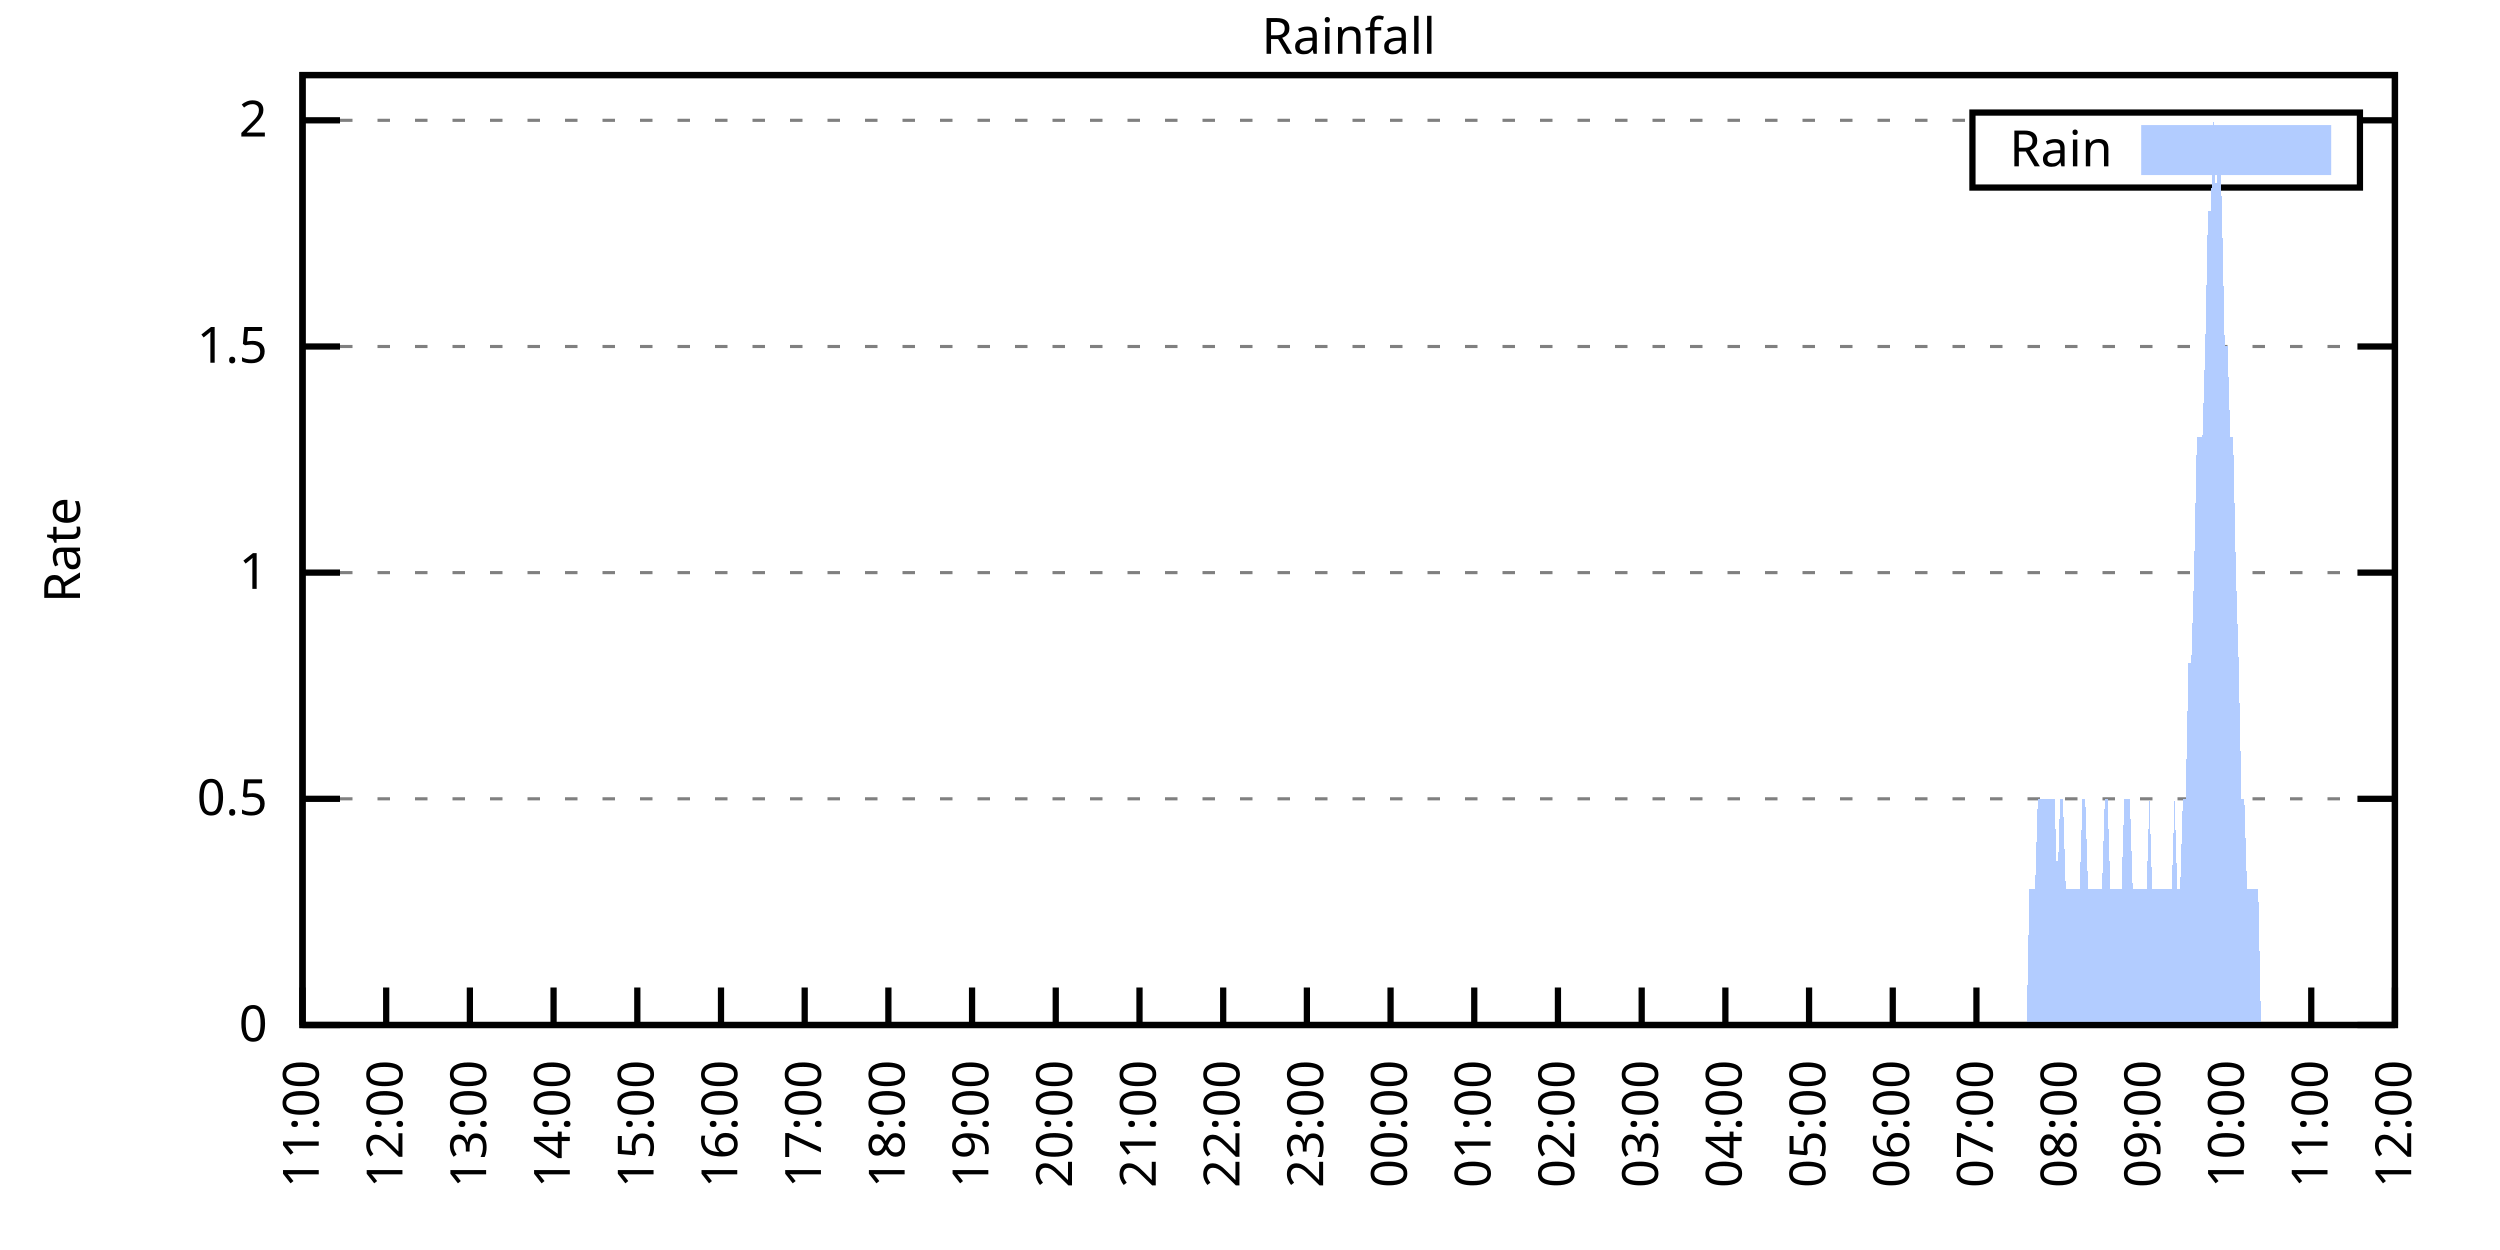
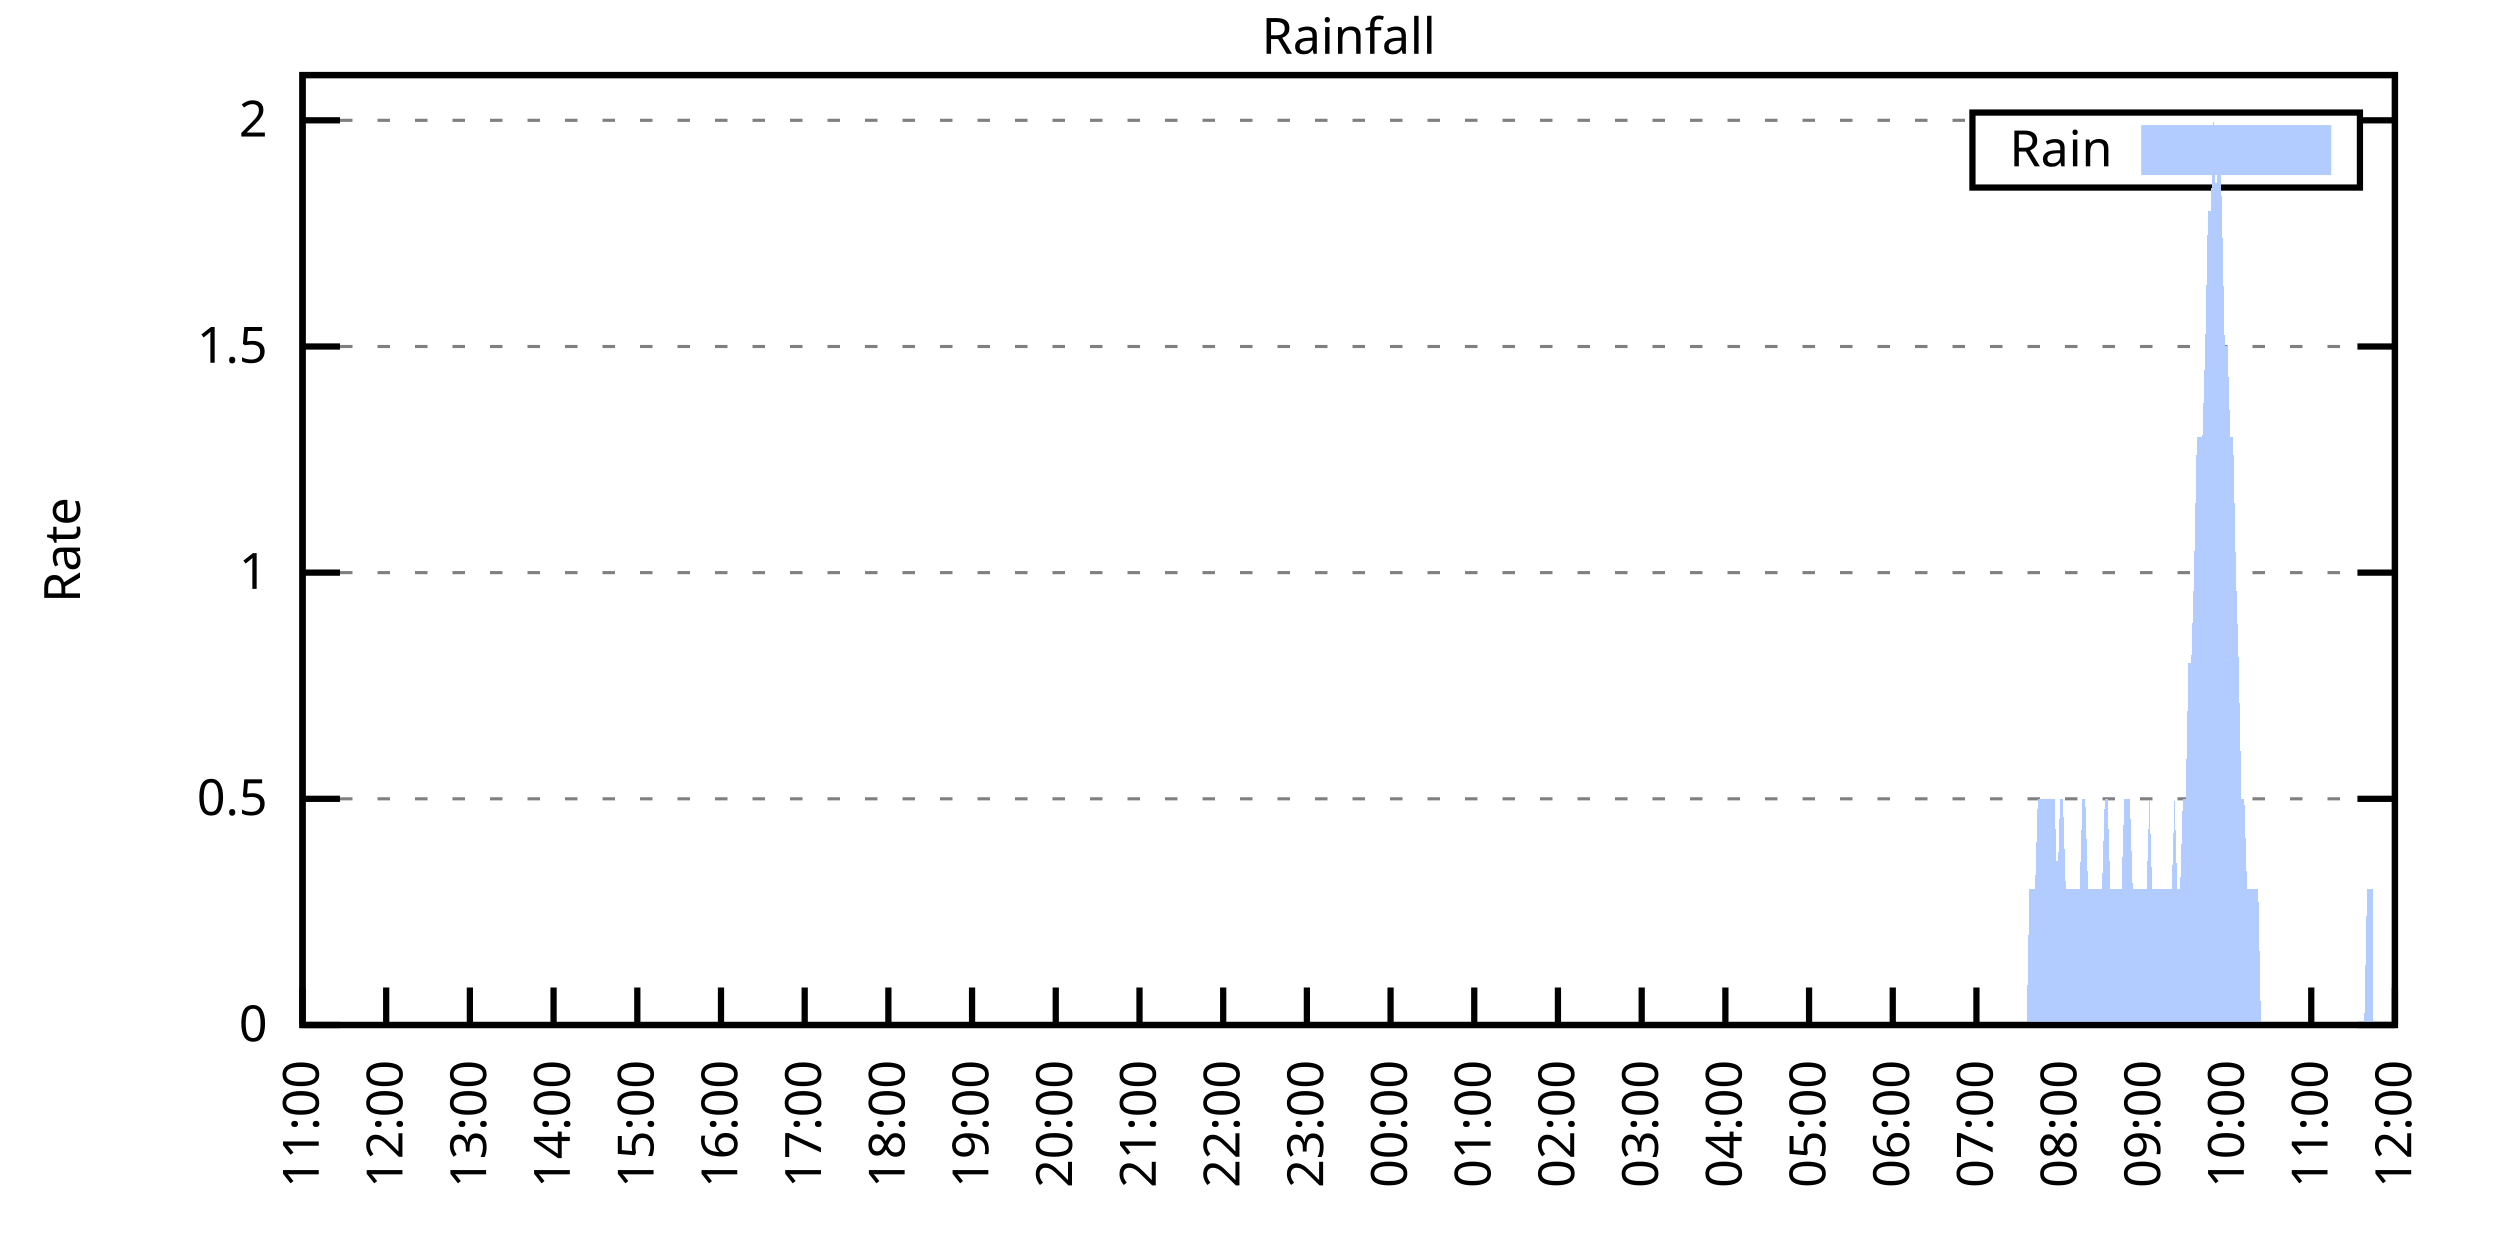
<svg xmlns="http://www.w3.org/2000/svg" xmlns:xlink="http://www.w3.org/1999/xlink" width="400" height="200" viewBox="0 0 400 200">
  <g id="gnuplot_canvas">
    <rect x="0" y="0" width="400" height="200" fill="none" />
    <defs>
      <circle id="gpDot" r="0.5" stroke-width="0.5" stroke="currentColor" />
      <path id="gpPt0" stroke-width="0.333" stroke="currentColor" d="M-1,0 h2 M0,-1 v2" />
      <path id="gpPt1" stroke-width="0.333" stroke="currentColor" d="M-1,-1 L1,1 M1,-1 L-1,1" />
      <path id="gpPt2" stroke-width="0.333" stroke="currentColor" d="M-1,0 L1,0 M0,-1 L0,1 M-1,-1 L1,1 M-1,1 L1,-1" />
      <rect id="gpPt3" stroke-width="0.333" stroke="currentColor" x="-1" y="-1" width="2" height="2" />
      <rect id="gpPt4" stroke-width="0.333" stroke="currentColor" fill="currentColor" x="-1" y="-1" width="2" height="2" />
      <circle id="gpPt5" stroke-width="0.333" stroke="currentColor" cx="0" cy="0" r="1" />
      <use xlink:href="#gpPt5" id="gpPt6" fill="currentColor" stroke="none" />
      <path id="gpPt7" stroke-width="0.333" stroke="currentColor" d="M0,-1.33 L-1.33,0.67 L1.33,0.67 z" />
      <use xlink:href="#gpPt7" id="gpPt8" fill="currentColor" stroke="none" />
      <use xlink:href="#gpPt7" id="gpPt9" stroke="currentColor" transform="rotate(180)" />
      <use xlink:href="#gpPt9" id="gpPt10" fill="currentColor" stroke="none" />
      <use xlink:href="#gpPt3" id="gpPt11" stroke="currentColor" transform="rotate(45)" />
      <use xlink:href="#gpPt11" id="gpPt12" fill="currentColor" stroke="none" />
      <path id="gpPt13" stroke-width="0.333" stroke="currentColor" d="M0,1.330 L1.265,0.411 L0.782,-1.067 L-0.782,-1.076 L-1.265,0.411 z" />
      <use xlink:href="#gpPt13" id="gpPt14" fill="currentColor" stroke="none" />
      <filter id="textbox" filterUnits="objectBoundingBox" x="0" y="0" height="1" width="1">
        <feFlood flood-color="white" flood-opacity="1" result="bgnd" />
        <feComposite in="SourceGraphic" in2="bgnd" operator="atop" />
      </filter>
      <filter id="greybox" filterUnits="objectBoundingBox" x="0" y="0" height="1" width="1">
        <feFlood flood-color="lightgrey" flood-opacity="1" result="grey" />
        <feComposite in="SourceGraphic" in2="grey" operator="atop" />
      </filter>
    </defs>
    <g fill="none" color="white" stroke="currentColor" stroke-width="1.00" stroke-linecap="butt" stroke-linejoin="miter">
</g>
    <g fill="none" color="black" stroke="currentColor" stroke-width="1.00" stroke-linecap="butt" stroke-linejoin="miter">
      <g stroke="none" shape-rendering="crispEdges">
        <polygon fill="rgb(255, 255, 255)" points="48.40,164.00 383.18,164.00 383.18,12.02 48.40,12.02 " />
      </g>
    </g>
    <g fill="none" color="black" stroke="currentColor" stroke-width="1.00" stroke-linecap="butt" stroke-linejoin="miter">
</g>
    <g fill="none" color="black" stroke="black" stroke-width="0.50" stroke-linecap="butt" stroke-linejoin="miter">
</g>
    <g fill="none" color="gray" stroke="currentColor" stroke-width="0.50" stroke-linecap="butt" stroke-linejoin="miter">
      <path stroke="gray" stroke-dasharray="2,4" class="gridline" d="M48.40,164.00 L383.19,164.00  " />
    </g>
    <g fill="none" color="gray" stroke="gray" stroke-width="1.00" stroke-linecap="butt" stroke-linejoin="miter">
</g>
    <g fill="none" color="black" stroke="currentColor" stroke-width="1.00" stroke-linecap="butt" stroke-linejoin="miter">
      <path stroke="black" d="M48.40,164.00 L54.40,164.00 M383.19,164.00 L377.19,164.00  " />
      <g transform="translate(42.80,166.60)" stroke="none" fill="black" font-family="Sans" font-size="8.00" text-anchor="end">
        <text>
          <tspan font-family="Sans"> 0</tspan>
        </text>
      </g>
    </g>
    <g fill="none" color="black" stroke="currentColor" stroke-width="1.00" stroke-linecap="butt" stroke-linejoin="miter">
</g>
    <g fill="none" color="black" stroke="black" stroke-width="0.50" stroke-linecap="butt" stroke-linejoin="miter">
</g>
    <g fill="none" color="gray" stroke="currentColor" stroke-width="0.50" stroke-linecap="butt" stroke-linejoin="miter">
      <path stroke="gray" stroke-dasharray="2,4" class="gridline" d="M48.40,127.81 L383.19,127.81  " />
    </g>
    <g fill="none" color="gray" stroke="gray" stroke-width="1.00" stroke-linecap="butt" stroke-linejoin="miter">
</g>
    <g fill="none" color="black" stroke="currentColor" stroke-width="1.00" stroke-linecap="butt" stroke-linejoin="miter">
      <path stroke="black" d="M48.40,127.81 L54.40,127.81 M383.19,127.81 L377.19,127.81  " />
      <g transform="translate(42.80,130.41)" stroke="none" fill="black" font-family="Sans" font-size="8.00" text-anchor="end">
        <text>
          <tspan font-family="Sans"> 0.5</tspan>
        </text>
      </g>
    </g>
    <g fill="none" color="black" stroke="currentColor" stroke-width="1.00" stroke-linecap="butt" stroke-linejoin="miter">
</g>
    <g fill="none" color="black" stroke="black" stroke-width="0.50" stroke-linecap="butt" stroke-linejoin="miter">
</g>
    <g fill="none" color="gray" stroke="currentColor" stroke-width="0.50" stroke-linecap="butt" stroke-linejoin="miter">
      <path stroke="gray" stroke-dasharray="2,4" class="gridline" d="M48.40,91.62 L383.19,91.62  " />
    </g>
    <g fill="none" color="gray" stroke="gray" stroke-width="1.00" stroke-linecap="butt" stroke-linejoin="miter">
</g>
    <g fill="none" color="black" stroke="currentColor" stroke-width="1.00" stroke-linecap="butt" stroke-linejoin="miter">
      <path stroke="black" d="M48.40,91.62 L54.40,91.62 M383.19,91.62 L377.19,91.62  " />
      <g transform="translate(42.80,94.22)" stroke="none" fill="black" font-family="Sans" font-size="8.00" text-anchor="end">
        <text>
          <tspan font-family="Sans"> 1</tspan>
        </text>
      </g>
    </g>
    <g fill="none" color="black" stroke="currentColor" stroke-width="1.00" stroke-linecap="butt" stroke-linejoin="miter">
</g>
    <g fill="none" color="black" stroke="black" stroke-width="0.50" stroke-linecap="butt" stroke-linejoin="miter">
</g>
    <g fill="none" color="gray" stroke="currentColor" stroke-width="0.50" stroke-linecap="butt" stroke-linejoin="miter">
      <path stroke="gray" stroke-dasharray="2,4" class="gridline" d="M48.40,55.44 L383.19,55.44  " />
    </g>
    <g fill="none" color="gray" stroke="gray" stroke-width="1.00" stroke-linecap="butt" stroke-linejoin="miter">
</g>
    <g fill="none" color="black" stroke="currentColor" stroke-width="1.00" stroke-linecap="butt" stroke-linejoin="miter">
      <path stroke="black" d="M48.40,55.44 L54.40,55.44 M383.19,55.44 L377.19,55.44  " />
      <g transform="translate(42.80,58.04)" stroke="none" fill="black" font-family="Sans" font-size="8.00" text-anchor="end">
        <text>
          <tspan font-family="Sans"> 1.5</tspan>
        </text>
      </g>
    </g>
    <g fill="none" color="black" stroke="currentColor" stroke-width="1.00" stroke-linecap="butt" stroke-linejoin="miter">
</g>
    <g fill="none" color="black" stroke="black" stroke-width="0.50" stroke-linecap="butt" stroke-linejoin="miter">
</g>
    <g fill="none" color="gray" stroke="currentColor" stroke-width="0.50" stroke-linecap="butt" stroke-linejoin="miter">
      <path stroke="gray" stroke-dasharray="2,4" class="gridline" d="M48.40,19.25 L315.59,19.25 M377.59,19.25 L383.19,19.25  " />
    </g>
    <g fill="none" color="gray" stroke="gray" stroke-width="1.00" stroke-linecap="butt" stroke-linejoin="miter">
</g>
    <g fill="none" color="black" stroke="currentColor" stroke-width="1.00" stroke-linecap="butt" stroke-linejoin="miter">
      <path stroke="black" d="M48.40,19.25 L54.40,19.25 M383.19,19.25 L377.19,19.25  " />
      <g transform="translate(42.80,21.85)" stroke="none" fill="black" font-family="Sans" font-size="8.00" text-anchor="end">
        <text>
          <tspan font-family="Sans"> 2</tspan>
        </text>
      </g>
    </g>
    <g fill="none" color="black" stroke="currentColor" stroke-width="1.00" stroke-linecap="butt" stroke-linejoin="miter">
      <path stroke="black" d="M48.40,164.00 L48.40,158.00  " />
      <g transform="translate(51.00,169.60) rotate(270.00)" stroke="none" fill="black" font-family="Sans" font-size="8.00" text-anchor="end">
        <text>
          <tspan font-family="Sans">11:00</tspan>
        </text>
      </g>
    </g>
    <g fill="none" color="black" stroke="currentColor" stroke-width="1.00" stroke-linecap="butt" stroke-linejoin="miter">
      <path stroke="black" d="M61.79,164.00 L61.79,158.00  " />
      <g transform="translate(64.39,169.60) rotate(270.00)" stroke="none" fill="black" font-family="Sans" font-size="8.00" text-anchor="end">
        <text>
          <tspan font-family="Sans">12:00</tspan>
        </text>
      </g>
    </g>
    <g fill="none" color="black" stroke="currentColor" stroke-width="1.00" stroke-linecap="butt" stroke-linejoin="miter">
      <path stroke="black" d="M75.18,164.00 L75.18,158.00  " />
      <g transform="translate(77.78,169.60) rotate(270.00)" stroke="none" fill="black" font-family="Sans" font-size="8.00" text-anchor="end">
        <text>
          <tspan font-family="Sans">13:00</tspan>
        </text>
      </g>
    </g>
    <g fill="none" color="black" stroke="currentColor" stroke-width="1.00" stroke-linecap="butt" stroke-linejoin="miter">
      <path stroke="black" d="M88.57,164.00 L88.57,158.00  " />
      <g transform="translate(91.17,169.60) rotate(270.00)" stroke="none" fill="black" font-family="Sans" font-size="8.00" text-anchor="end">
        <text>
          <tspan font-family="Sans">14:00</tspan>
        </text>
      </g>
    </g>
    <g fill="none" color="black" stroke="currentColor" stroke-width="1.00" stroke-linecap="butt" stroke-linejoin="miter">
      <path stroke="black" d="M101.97,164.00 L101.97,158.00  " />
      <g transform="translate(104.57,169.60) rotate(270.00)" stroke="none" fill="black" font-family="Sans" font-size="8.00" text-anchor="end">
        <text>
          <tspan font-family="Sans">15:00</tspan>
        </text>
      </g>
    </g>
    <g fill="none" color="black" stroke="currentColor" stroke-width="1.00" stroke-linecap="butt" stroke-linejoin="miter">
      <path stroke="black" d="M115.36,164.00 L115.36,158.00  " />
      <g transform="translate(117.96,169.60) rotate(270.00)" stroke="none" fill="black" font-family="Sans" font-size="8.00" text-anchor="end">
        <text>
          <tspan font-family="Sans">16:00</tspan>
        </text>
      </g>
    </g>
    <g fill="none" color="black" stroke="currentColor" stroke-width="1.00" stroke-linecap="butt" stroke-linejoin="miter">
      <path stroke="black" d="M128.75,164.00 L128.75,158.00  " />
      <g transform="translate(131.35,169.60) rotate(270.00)" stroke="none" fill="black" font-family="Sans" font-size="8.00" text-anchor="end">
        <text>
          <tspan font-family="Sans">17:00</tspan>
        </text>
      </g>
    </g>
    <g fill="none" color="black" stroke="currentColor" stroke-width="1.00" stroke-linecap="butt" stroke-linejoin="miter">
      <path stroke="black" d="M142.14,164.00 L142.14,158.00  " />
      <g transform="translate(144.74,169.60) rotate(270.00)" stroke="none" fill="black" font-family="Sans" font-size="8.00" text-anchor="end">
        <text>
          <tspan font-family="Sans">18:00</tspan>
        </text>
      </g>
    </g>
    <g fill="none" color="black" stroke="currentColor" stroke-width="1.00" stroke-linecap="butt" stroke-linejoin="miter">
      <path stroke="black" d="M155.53,164.00 L155.53,158.00  " />
      <g transform="translate(158.13,169.60) rotate(270.00)" stroke="none" fill="black" font-family="Sans" font-size="8.00" text-anchor="end">
        <text>
          <tspan font-family="Sans">19:00</tspan>
        </text>
      </g>
    </g>
    <g fill="none" color="black" stroke="currentColor" stroke-width="1.00" stroke-linecap="butt" stroke-linejoin="miter">
      <path stroke="black" d="M168.92,164.00 L168.92,158.00  " />
      <g transform="translate(171.52,169.60) rotate(270.00)" stroke="none" fill="black" font-family="Sans" font-size="8.00" text-anchor="end">
        <text>
          <tspan font-family="Sans">20:00</tspan>
        </text>
      </g>
    </g>
    <g fill="none" color="black" stroke="currentColor" stroke-width="1.00" stroke-linecap="butt" stroke-linejoin="miter">
      <path stroke="black" d="M182.32,164.00 L182.32,158.00  " />
      <g transform="translate(184.92,169.60) rotate(270.00)" stroke="none" fill="black" font-family="Sans" font-size="8.00" text-anchor="end">
        <text>
          <tspan font-family="Sans">21:00</tspan>
        </text>
      </g>
    </g>
    <g fill="none" color="black" stroke="currentColor" stroke-width="1.00" stroke-linecap="butt" stroke-linejoin="miter">
      <path stroke="black" d="M195.71,164.00 L195.71,158.00  " />
      <g transform="translate(198.31,169.60) rotate(270.00)" stroke="none" fill="black" font-family="Sans" font-size="8.00" text-anchor="end">
        <text>
          <tspan font-family="Sans">22:00</tspan>
        </text>
      </g>
    </g>
    <g fill="none" color="black" stroke="currentColor" stroke-width="1.00" stroke-linecap="butt" stroke-linejoin="miter">
      <path stroke="black" d="M209.10,164.00 L209.10,158.00  " />
      <g transform="translate(211.70,169.60) rotate(270.00)" stroke="none" fill="black" font-family="Sans" font-size="8.00" text-anchor="end">
        <text>
          <tspan font-family="Sans">23:00</tspan>
        </text>
      </g>
    </g>
    <g fill="none" color="black" stroke="currentColor" stroke-width="1.00" stroke-linecap="butt" stroke-linejoin="miter">
      <path stroke="black" d="M222.49,164.00 L222.49,158.00  " />
      <g transform="translate(225.09,169.60) rotate(270.00)" stroke="none" fill="black" font-family="Sans" font-size="8.00" text-anchor="end">
        <text>
          <tspan font-family="Sans">00:00</tspan>
        </text>
      </g>
    </g>
    <g fill="none" color="black" stroke="currentColor" stroke-width="1.00" stroke-linecap="butt" stroke-linejoin="miter">
      <path stroke="black" d="M235.88,164.00 L235.88,158.00  " />
      <g transform="translate(238.48,169.60) rotate(270.00)" stroke="none" fill="black" font-family="Sans" font-size="8.00" text-anchor="end">
        <text>
          <tspan font-family="Sans">01:00</tspan>
        </text>
      </g>
    </g>
    <g fill="none" color="black" stroke="currentColor" stroke-width="1.00" stroke-linecap="butt" stroke-linejoin="miter">
      <path stroke="black" d="M249.27,164.00 L249.27,158.00  " />
      <g transform="translate(251.87,169.60) rotate(270.00)" stroke="none" fill="black" font-family="Sans" font-size="8.00" text-anchor="end">
        <text>
          <tspan font-family="Sans">02:00</tspan>
        </text>
      </g>
    </g>
    <g fill="none" color="black" stroke="currentColor" stroke-width="1.00" stroke-linecap="butt" stroke-linejoin="miter">
      <path stroke="black" d="M262.67,164.00 L262.67,158.00  " />
      <g transform="translate(265.27,169.60) rotate(270.00)" stroke="none" fill="black" font-family="Sans" font-size="8.00" text-anchor="end">
        <text>
          <tspan font-family="Sans">03:00</tspan>
        </text>
      </g>
    </g>
    <g fill="none" color="black" stroke="currentColor" stroke-width="1.00" stroke-linecap="butt" stroke-linejoin="miter">
      <path stroke="black" d="M276.06,164.00 L276.06,158.00  " />
      <g transform="translate(278.66,169.60) rotate(270.00)" stroke="none" fill="black" font-family="Sans" font-size="8.00" text-anchor="end">
        <text>
          <tspan font-family="Sans">04:00</tspan>
        </text>
      </g>
    </g>
    <g fill="none" color="black" stroke="currentColor" stroke-width="1.00" stroke-linecap="butt" stroke-linejoin="miter">
      <path stroke="black" d="M289.45,164.00 L289.45,158.00  " />
      <g transform="translate(292.05,169.60) rotate(270.00)" stroke="none" fill="black" font-family="Sans" font-size="8.00" text-anchor="end">
        <text>
          <tspan font-family="Sans">05:00</tspan>
        </text>
      </g>
    </g>
    <g fill="none" color="black" stroke="currentColor" stroke-width="1.00" stroke-linecap="butt" stroke-linejoin="miter">
      <path stroke="black" d="M302.84,164.00 L302.84,158.00  " />
      <g transform="translate(305.44,169.60) rotate(270.00)" stroke="none" fill="black" font-family="Sans" font-size="8.00" text-anchor="end">
        <text>
          <tspan font-family="Sans">06:00</tspan>
        </text>
      </g>
    </g>
    <g fill="none" color="black" stroke="currentColor" stroke-width="1.00" stroke-linecap="butt" stroke-linejoin="miter">
      <path stroke="black" d="M316.23,164.00 L316.23,158.00  " />
      <g transform="translate(318.83,169.60) rotate(270.00)" stroke="none" fill="black" font-family="Sans" font-size="8.00" text-anchor="end">
        <text>
          <tspan font-family="Sans">07:00</tspan>
        </text>
      </g>
    </g>
    <g fill="none" color="black" stroke="currentColor" stroke-width="1.00" stroke-linecap="butt" stroke-linejoin="miter">
      <path stroke="black" d="M329.62,164.00 L329.62,158.00  " />
      <g transform="translate(332.22,169.60) rotate(270.00)" stroke="none" fill="black" font-family="Sans" font-size="8.00" text-anchor="end">
        <text>
          <tspan font-family="Sans">08:00</tspan>
        </text>
      </g>
    </g>
    <g fill="none" color="black" stroke="currentColor" stroke-width="1.00" stroke-linecap="butt" stroke-linejoin="miter">
      <path stroke="black" d="M343.02,164.00 L343.02,158.00  " />
      <g transform="translate(345.62,169.60) rotate(270.00)" stroke="none" fill="black" font-family="Sans" font-size="8.00" text-anchor="end">
        <text>
          <tspan font-family="Sans">09:00</tspan>
        </text>
      </g>
    </g>
    <g fill="none" color="black" stroke="currentColor" stroke-width="1.00" stroke-linecap="butt" stroke-linejoin="miter">
      <path stroke="black" d="M356.41,164.00 L356.41,158.00  " />
      <g transform="translate(359.01,169.60) rotate(270.00)" stroke="none" fill="black" font-family="Sans" font-size="8.00" text-anchor="end">
        <text>
          <tspan font-family="Sans">10:00</tspan>
        </text>
      </g>
    </g>
    <g fill="none" color="black" stroke="currentColor" stroke-width="1.00" stroke-linecap="butt" stroke-linejoin="miter">
      <path stroke="black" d="M369.80,164.00 L369.80,158.00  " />
      <g transform="translate(372.40,169.60) rotate(270.00)" stroke="none" fill="black" font-family="Sans" font-size="8.00" text-anchor="end">
        <text>
          <tspan font-family="Sans">11:00</tspan>
        </text>
      </g>
    </g>
    <g fill="none" color="black" stroke="currentColor" stroke-width="1.00" stroke-linecap="butt" stroke-linejoin="miter">
      <path stroke="black" d="M383.19,164.00 L383.19,158.00  " />
      <g transform="translate(385.79,169.60) rotate(270.00)" stroke="none" fill="black" font-family="Sans" font-size="8.00" text-anchor="end">
        <text>
          <tspan font-family="Sans">12:00</tspan>
        </text>
      </g>
    </g>
    <g fill="none" color="black" stroke="currentColor" stroke-width="1.00" stroke-linecap="butt" stroke-linejoin="miter">
</g>
    <g fill="none" color="black" stroke="currentColor" stroke-width="1.00" stroke-linecap="butt" stroke-linejoin="miter">
      <path stroke="black" d="M48.40,12.01 L48.40,164.00 L383.19,164.00 L383.19,12.01 L48.40,12.01 Z  " />
    </g>
    <g fill="none" color="black" stroke="currentColor" stroke-width="1.00" stroke-linecap="butt" stroke-linejoin="miter">
</g>
    <g fill="none" color="black" stroke="currentColor" stroke-width="1.00" stroke-linecap="butt" stroke-linejoin="miter">
      <path stroke="black" d="M315.59,30.01 L315.59,18.01 L377.59,18.01 L377.59,30.01 L315.59,30.01 Z  " />
    </g>
    <g id="Rainfall_plot_1">
      <g fill="none" color="white" stroke="black" stroke-width="2.00" stroke-linecap="butt" stroke-linejoin="miter">
</g>
      <g fill="none" color="black" stroke="currentColor" stroke-width="2.00" stroke-linecap="butt" stroke-linejoin="miter">
        <g transform="translate(337.99,26.61)" stroke="none" fill="black" font-family="Sans" font-size="8.00" text-anchor="end">
          <text>
            <tspan font-family="Sans">Rain</tspan>
          </text>
        </g>
      </g>
      <g fill="none" color="black" stroke="currentColor" stroke-width="2.00" stroke-linecap="butt" stroke-linejoin="miter">
        <g stroke="none" shape-rendering="crispEdges">
          <polygon fill="rgb(178, 204, 255)" points="343.59,27.01 371.99,27.01 371.99,21.01 343.59,21.01 " />
        </g>
        <path stroke="rgb(178, 204, 255)" d="M343.59,27.01 L371.99,27.01 L371.99,21.01 L343.59,21.01 L343.59,27.01 Z  " />
      </g>
      <g fill="none" color="black" stroke="currentColor" stroke-width="2.00" stroke-linecap="butt" stroke-linejoin="miter">
        <g stroke="none" shape-rendering="crispEdges">
-           <polygon fill="rgb(178, 204, 255)" points="55.54,164.00 55.99,164.00 56.43,164.00 56.88,164.00 57.33,164.00 57.77,164.00 58.22,164.00 58.67,164.00 59.11,164.00 59.56,164.00 60.01,164.00 60.45,164.00 60.90,164.00 61.35,164.00 61.79,164.00 62.24,164.00 62.68,164.00 63.13,164.00 63.58,164.00 64.02,164.00 64.47,164.00 64.92,164.00 65.36,164.00 65.81,164.00 66.26,164.00 66.70,164.00 67.15,164.00 67.59,164.00 68.04,164.00 68.49,164.00 68.93,164.00 69.38,164.00 69.83,164.00 70.27,164.00 70.72,164.00 71.17,164.00 71.61,164.00 72.06,164.00 72.50,164.00 72.95,164.00 73.40,164.00 73.84,164.00 74.29,164.00 74.74,164.00 75.18,164.00 75.63,164.00 76.08,164.00 76.52,164.00 76.97,164.00 77.42,164.00 77.86,164.00 78.31,164.00 78.75,164.00 79.20,164.00 79.65,164.00 80.09,164.00 80.54,164.00 80.99,164.00 81.43,164.00 81.88,164.00 82.33,164.00 82.77,164.00 83.22,164.00 83.66,164.00 84.11,164.00 84.56,164.00 85.00,164.00 85.45,164.00 85.90,164.00 86.34,164.00 86.79,164.00 87.24,164.00 87.68,164.00 88.13,164.00 88.57,164.00 89.02,164.00 89.47,164.00 89.91,164.00 90.36,164.00 90.81,164.00 91.25,164.00 91.70,164.00 92.15,164.00 92.59,164.00 93.04,164.00 93.49,164.00 93.93,164.00 94.38,164.00 94.82,164.00 95.27,164.00 95.72,164.00 96.16,164.00 96.61,164.00 97.06,164.00 97.50,164.00 97.95,164.00 98.40,164.00 98.84,164.00 99.29,164.00 99.73,164.00 100.18,164.00 100.63,164.00 101.07,164.00 101.52,164.00 101.97,164.00 102.41,164.00 102.86,164.00 103.31,164.00 103.75,164.00 104.20,164.00 104.64,164.00 105.09,164.00 105.54,164.00 105.98,164.00 106.43,164.00 106.88,164.00 107.32,164.00 107.77,164.00 108.22,164.00 108.66,164.00 109.11,164.00 109.55,164.00 110.00,164.00 110.45,164.00 110.89,164.00 111.34,164.00 111.79,164.00 112.23,164.00 112.68,164.00 113.13,164.00 113.57,164.00 114.02,164.00 114.47,164.00 114.91,164.00 115.36,164.00 115.80,164.00 116.25,164.00 116.70,164.00 117.14,164.00 117.59,164.00 118.04,164.00 118.48,164.00 118.93,164.00 119.38,164.00 119.82,164.00 120.27,164.00 120.71,164.00 121.16,164.00 121.61,164.00 122.05,164.00 122.50,164.00 122.95,164.00 123.39,164.00 123.84,164.00 124.29,164.00 124.73,164.00 125.18,164.00 125.62,164.00 126.07,164.00 126.52,164.00 126.96,164.00 127.41,164.00 127.86,164.00 128.30,164.00 128.75,164.00 129.20,164.00 129.64,164.00 130.09,164.00 130.54,164.00 130.98,164.00 131.43,164.00 131.87,164.00 132.32,164.00 132.77,164.00 133.21,164.00 133.66,164.00 134.11,164.00 134.55,164.00 135.00,164.00 135.45,164.00 135.89,164.00 136.34,164.00 136.78,164.00 137.23,164.00 137.68,164.00 138.12,164.00 138.57,164.00 139.02,164.00 139.46,164.00 139.91,164.00 140.36,164.00 140.80,164.00 141.25,164.00 141.69,164.00 142.14,164.00 142.59,164.00 143.03,164.00 143.48,164.00 143.93,164.00 144.37,164.00 144.82,164.00 145.27,164.00 145.71,164.00 146.16,164.00 146.61,164.00 147.05,164.00 147.50,164.00 147.94,164.00 148.39,164.00 148.84,164.00 149.28,164.00 149.73,164.00 150.18,164.00 150.62,164.00 151.07,164.00 151.52,164.00 151.96,164.00 152.41,164.00 152.85,164.00 153.30,164.00 153.75,164.00 154.19,164.00 154.64,164.00 155.09,164.00 155.53,164.00 155.98,164.00 156.43,164.00 156.87,164.00 157.32,164.00 157.76,164.00 158.21,164.00 158.66,164.00 159.10,164.00 159.55,164.00 160.00,164.00 160.44,164.00 160.89,164.00 161.34,164.00 161.78,164.00 162.23,164.00 162.67,164.00 163.12,164.00 163.57,164.00 164.01,164.00 164.46,164.00 164.91,164.00 165.35,164.00 165.80,164.00 166.25,164.00 166.69,164.00 167.14,164.00 167.59,164.00 168.03,164.00 168.48,164.00 168.92,164.00 169.37,164.00 169.82,164.00 170.26,164.00 170.71,164.00 171.16,164.00 171.60,164.00 172.05,164.00 172.50,164.00 172.94,164.00 173.39,164.00 173.83,164.00 174.28,164.00 174.73,164.00 175.17,164.00 175.62,164.00 176.07,164.00 176.51,164.00 176.96,164.00 177.41,164.00 177.85,164.00 178.30,164.00 178.74,164.00 179.19,164.00 179.64,164.00 180.08,164.00 180.53,164.00 180.98,164.00 181.42,164.00 181.87,164.00 182.32,164.00 182.76,164.00 183.21,164.00 183.66,164.00 184.10,164.00 184.55,164.00 184.99,164.00 185.44,164.00 185.89,164.00 186.33,164.00 186.78,164.00 187.23,164.00 187.67,164.00 188.12,164.00 188.57,164.00 189.01,164.00 189.46,164.00 189.90,164.00 190.35,164.00 190.80,164.00 191.24,164.00 191.69,164.00 192.14,164.00 192.58,164.00 193.03,164.00 193.48,164.00 193.92,164.00 194.37,164.00 194.81,164.00 195.26,164.00 195.71,164.00 196.15,164.00 196.60,164.00 197.05,164.00 197.49,164.00 197.94,164.00 198.39,164.00 198.83,164.00 199.28,164.00 199.73,164.00 200.17,164.00 200.62,164.00 201.06,164.00 201.51,164.00 201.96,164.00 202.40,164.00 202.85,164.00 203.30,164.00 203.74,164.00 204.19,164.00 204.64,164.00 205.08,164.00 205.53,164.00 205.97,164.00 206.42,164.00 206.87,164.00 207.31,164.00 207.76,164.00 208.21,164.00 208.65,164.00 209.10,164.00 209.55,164.00 209.99,164.00 210.44,164.00 210.88,164.00 211.33,164.00 211.78,164.00 212.22,164.00 212.67,164.00 213.12,164.00 213.56,164.00 214.01,164.00 214.46,164.00 214.90,164.00 215.35,164.00 215.80,164.00 216.24,164.00 216.69,164.00 217.13,164.00 217.58,164.00 218.03,164.00 218.47,164.00 218.92,164.00 219.37,164.00 219.81,164.00 220.26,164.00 220.71,164.00 221.15,164.00 221.60,164.00 222.04,164.00 222.49,164.00 222.94,164.00 223.38,164.00 223.83,164.00 224.28,164.00 224.72,164.00 225.17,164.00 225.62,164.00 226.06,164.00 226.51,164.00 226.95,164.00 227.40,164.00 227.85,164.00 228.29,164.00 228.74,164.00 229.19,164.00 229.63,164.00 230.08,164.00 230.53,164.00 230.97,164.00 231.42,164.00 231.86,164.00 232.31,164.00 232.76,164.00 233.20,164.00 233.65,164.00 234.10,164.00 234.54,164.00 234.99,164.00 235.44,164.00 235.88,164.00 236.33,164.00 236.78,164.00 237.22,164.00 237.67,164.00 238.11,164.00 238.56,164.00 239.01,164.00 239.45,164.00 239.90,164.00 240.35,164.00 240.79,164.00 241.24,164.00 241.69,164.00 242.13,164.00 242.58,164.00 243.02,164.00 243.47,164.00 243.92,164.00 244.36,164.00 244.81,164.00 245.26,164.00 245.70,164.00 246.15,164.00 246.60,164.00 247.04,164.00 247.49,164.00 247.93,164.00 248.38,164.00 248.83,164.00 249.27,164.00 249.72,164.00 250.17,164.00 250.61,164.00 251.06,164.00 251.51,164.00 251.95,164.00 252.40,164.00 252.85,164.00 253.29,164.00 253.74,164.00 254.18,164.00 254.63,164.00 255.08,164.00 255.52,164.00 255.97,164.00 256.42,164.00 256.86,164.00 257.31,164.00 257.76,164.00 258.20,164.00 258.65,164.00 259.09,164.00 259.54,164.00 259.99,164.00 260.43,164.00 260.88,164.00 261.33,164.00 261.77,164.00 262.22,164.00 262.67,164.00 263.11,164.00 263.56,164.00 264.00,164.00 264.45,164.00 264.90,164.00 265.34,164.00 265.79,164.00 266.24,164.00 266.68,164.00 267.13,164.00 267.58,164.00 268.02,164.00 268.47,164.00 268.92,164.00 269.36,164.00 269.81,164.00 270.25,164.00 270.70,164.00 271.15,164.00 271.59,164.00 272.04,164.00 272.49,164.00 272.93,164.00 273.38,164.00 273.83,164.00 274.27,164.00 274.72,164.00 275.16,164.00 275.61,164.00 276.06,164.00 276.50,164.00 276.95,164.00 277.40,164.00 277.84,164.00 278.29,164.00 278.74,164.00 279.18,164.00 279.63,164.00 280.07,164.00 280.52,164.00 280.97,164.00 281.41,164.00 281.86,164.00 282.31,164.00 282.75,164.00 283.20,164.00 283.65,164.00 284.09,164.00 284.54,164.00 284.98,164.00 285.43,164.00 285.88,164.00 286.32,164.00 286.77,164.00 287.22,164.00 287.66,164.00 288.11,164.00 288.56,164.00 289.00,164.00 289.45,164.00 289.90,164.00 290.34,164.00 290.79,164.00 291.23,164.00 291.68,164.00 292.13,164.00 292.57,164.00 293.02,164.00 293.47,164.00 293.91,164.00 294.36,164.00 294.81,164.00 295.25,164.00 295.70,164.00 296.14,164.00 296.59,164.00 297.04,164.00 297.48,164.00 297.93,164.00 298.38,164.00 298.82,164.00 299.27,164.00 299.72,164.00 300.16,164.00 300.61,164.00 301.05,164.00 301.50,164.00 301.95,164.00 302.39,164.00 302.84,164.00 303.29,164.00 303.73,164.00 304.18,164.00 304.63,164.00 305.07,164.00 305.52,164.00 305.97,164.00 306.41,164.00 306.86,164.00 307.30,164.00 307.75,164.00 308.20,164.00 308.64,164.00 309.09,164.00 309.54,164.00 309.98,164.00 310.43,164.00 310.88,164.00 311.32,164.00 311.77,164.00 312.21,164.00 312.66,164.00 313.11,164.00 313.55,164.00 314.00,164.00 314.45,164.00 314.89,164.00 315.34,164.00 315.79,164.00 316.23,164.00 316.68,164.00 317.12,164.00 317.57,164.00 318.02,164.00 318.46,164.00 318.91,164.00 319.36,164.00 319.80,164.00 320.25,164.00 320.70,164.00 321.14,164.00 321.59,164.00 322.04,164.00 322.48,164.00 322.93,164.00 323.37,164.00 323.82,164.00 324.27,164.00 324.71,142.29 325.16,142.29 325.61,142.29 326.05,127.81 326.50,127.81 326.95,127.81 327.39,127.81 327.84,127.81 328.28,127.81 328.73,127.81 329.18,142.29 329.62,127.81 330.07,127.81 330.52,142.29 330.96,142.29 331.41,142.29 331.86,142.29 332.30,142.29 332.75,142.29 333.19,127.81 333.64,127.81 334.09,142.29 334.53,142.29 334.98,142.29 335.43,142.29 335.87,142.29 336.32,142.29 336.77,127.81 337.21,127.81 337.66,142.29 338.10,142.29 338.55,142.29 339.00,142.29 339.44,142.29 339.89,127.81 340.34,127.81 340.78,127.81 341.23,142.29 341.68,142.29 342.12,142.29 342.57,142.29 343.02,142.29 343.46,142.29 343.91,127.81 344.35,142.29 344.80,142.29 345.25,142.29 345.69,142.29 346.14,142.29 346.59,142.29 347.03,142.29 347.48,142.29 347.93,127.81 348.37,142.29 348.82,142.29 349.26,127.81 349.71,127.81 350.16,106.10 350.60,106.10 351.05,91.62 351.50,69.91 351.94,69.91 352.39,69.91 352.84,55.44 353.28,33.72 353.73,33.72 354.17,19.25 354.62,33.72 355.07,19.25 355.51,33.72 355.96,55.44 356.41,55.44 356.85,69.91 357.30,69.91 357.75,91.62 358.19,106.10 358.64,127.81 359.09,127.81 359.53,142.29 359.98,142.29 360.42,142.29 360.87,142.29 361.32,142.29 361.76,164.00 362.21,164.00 362.66,164.00 363.10,164.00 363.55,164.00 364.00,164.00 364.44,164.00 364.89,164.00 365.33,164.00 365.78,164.00 366.23,164.00 366.67,164.00 367.12,164.00 367.57,164.00 368.01,164.00 368.46,164.00 368.91,164.00 369.35,164.00 369.80,164.00 370.24,164.00 370.69,164.00 371.14,164.00 371.58,164.00 372.03,164.00 372.48,164.00 372.92,164.00 373.37,164.00 373.82,164.00 374.26,164.00 374.71,164.00 375.16,164.00 375.60,164.00 376.05,164.00 376.49,164.00 376.49,164.00 55.54,164.00 " />
+           <polygon fill="rgb(178, 204, 255)" points="58.67,164.00 59.11,164.00 59.56,164.00 60.01,164.00 60.45,164.00 60.90,164.00 61.35,164.00 61.79,164.00 62.24,164.00 62.68,164.00 63.13,164.00 63.58,164.00 64.02,164.00 64.47,164.00 64.92,164.00 65.36,164.00 65.81,164.00 66.26,164.00 66.70,164.00 67.15,164.00 67.59,164.00 68.04,164.00 68.49,164.00 68.93,164.00 69.38,164.00 69.83,164.00 70.27,164.00 70.72,164.00 71.17,164.00 71.61,164.00 72.06,164.00 72.50,164.00 72.95,164.00 73.40,164.00 73.84,164.00 74.29,164.00 74.74,164.00 75.18,164.00 75.63,164.00 76.08,164.00 76.52,164.00 76.97,164.00 77.42,164.00 77.86,164.00 78.31,164.00 78.75,164.00 79.20,164.00 79.65,164.00 80.09,164.00 80.54,164.00 80.99,164.00 81.43,164.00 81.88,164.00 82.33,164.00 82.77,164.00 83.22,164.00 83.66,164.00 84.11,164.00 84.56,164.00 85.00,164.00 85.45,164.00 85.90,164.00 86.34,164.00 86.79,164.00 87.24,164.00 87.68,164.00 88.13,164.00 88.57,164.00 89.02,164.00 89.47,164.00 89.91,164.00 90.36,164.00 90.81,164.00 91.25,164.00 91.70,164.00 92.15,164.00 92.59,164.00 93.04,164.00 93.49,164.00 93.93,164.00 94.38,164.00 94.82,164.00 95.27,164.00 95.72,164.00 96.16,164.00 96.61,164.00 97.06,164.00 97.50,164.00 97.95,164.00 98.40,164.00 98.84,164.00 99.29,164.00 99.73,164.00 100.18,164.00 100.63,164.00 101.07,164.00 101.52,164.00 101.97,164.00 102.41,164.00 102.86,164.00 103.31,164.00 103.75,164.00 104.20,164.00 104.64,164.00 105.09,164.00 105.54,164.00 105.98,164.00 106.43,164.00 106.88,164.00 107.32,164.00 107.77,164.00 108.22,164.00 108.66,164.00 109.11,164.00 109.55,164.00 110.00,164.00 110.45,164.00 110.89,164.00 111.34,164.00 111.79,164.00 112.23,164.00 112.68,164.00 113.13,164.00 113.57,164.00 114.02,164.00 114.47,164.00 114.91,164.00 115.36,164.00 115.80,164.00 116.25,164.00 116.70,164.00 117.14,164.00 117.59,164.00 118.04,164.00 118.48,164.00 118.93,164.00 119.38,164.00 119.82,164.00 120.27,164.00 120.71,164.00 121.16,164.00 121.61,164.00 122.05,164.00 122.50,164.00 122.95,164.00 123.39,164.00 123.84,164.00 124.29,164.00 124.73,164.00 125.18,164.00 125.62,164.00 126.07,164.00 126.52,164.00 126.96,164.00 127.41,164.00 127.86,164.00 128.30,164.00 128.75,164.00 129.20,164.00 129.64,164.00 130.09,164.00 130.54,164.00 130.98,164.00 131.43,164.00 131.87,164.00 132.32,164.00 132.77,164.00 133.21,164.00 133.66,164.00 134.11,164.00 134.55,164.00 135.00,164.00 135.45,164.00 135.89,164.00 136.34,164.00 136.78,164.00 137.23,164.00 137.68,164.00 138.12,164.00 138.57,164.00 139.02,164.00 139.46,164.00 139.91,164.00 140.36,164.00 140.80,164.00 141.25,164.00 141.69,164.00 142.14,164.00 142.59,164.00 143.03,164.00 143.48,164.00 143.93,164.00 144.37,164.00 144.82,164.00 145.27,164.00 145.71,164.00 146.16,164.00 146.61,164.00 147.05,164.00 147.50,164.00 147.94,164.00 148.39,164.00 148.84,164.00 149.28,164.00 149.73,164.00 150.18,164.00 150.62,164.00 151.07,164.00 151.52,164.00 151.96,164.00 152.41,164.00 152.85,164.00 153.30,164.00 153.75,164.00 154.19,164.00 154.64,164.00 155.09,164.00 155.53,164.00 155.98,164.00 156.43,164.00 156.87,164.00 157.32,164.00 157.76,164.00 158.21,164.00 158.66,164.00 159.10,164.00 159.55,164.00 160.00,164.00 160.44,164.00 160.89,164.00 161.34,164.00 161.78,164.00 162.23,164.00 162.67,164.00 163.12,164.00 163.57,164.00 164.01,164.00 164.46,164.00 164.91,164.00 165.35,164.00 165.80,164.00 166.25,164.00 166.69,164.00 167.14,164.00 167.59,164.00 168.03,164.00 168.48,164.00 168.92,164.00 169.37,164.00 169.82,164.00 170.26,164.00 170.71,164.00 171.16,164.00 171.60,164.00 172.05,164.00 172.50,164.00 172.94,164.00 173.39,164.00 173.83,164.00 174.28,164.00 174.73,164.00 175.17,164.00 175.62,164.00 176.07,164.00 176.51,164.00 176.96,164.00 177.41,164.00 177.85,164.00 178.30,164.00 178.74,164.00 179.19,164.00 179.64,164.00 180.08,164.00 180.53,164.00 180.98,164.00 181.42,164.00 181.87,164.00 182.32,164.00 182.76,164.00 183.21,164.00 183.66,164.00 184.10,164.00 184.55,164.00 184.99,164.00 185.44,164.00 185.89,164.00 186.33,164.00 186.78,164.00 187.23,164.00 187.67,164.00 188.12,164.00 188.57,164.00 189.01,164.00 189.46,164.00 189.90,164.00 190.35,164.00 190.80,164.00 191.24,164.00 191.69,164.00 192.14,164.00 192.58,164.00 193.03,164.00 193.48,164.00 193.92,164.00 194.37,164.00 194.81,164.00 195.26,164.00 195.71,164.00 196.15,164.00 196.60,164.00 197.05,164.00 197.49,164.00 197.94,164.00 198.39,164.00 198.83,164.00 199.28,164.00 199.73,164.00 200.17,164.00 200.62,164.00 201.06,164.00 201.51,164.00 201.96,164.00 202.40,164.00 202.85,164.00 203.30,164.00 203.74,164.00 204.19,164.00 204.64,164.00 205.08,164.00 205.53,164.00 205.97,164.00 206.42,164.00 206.87,164.00 207.31,164.00 207.76,164.00 208.21,164.00 208.65,164.00 209.10,164.00 209.55,164.00 209.99,164.00 210.44,164.00 210.88,164.00 211.33,164.00 211.78,164.00 212.22,164.00 212.67,164.00 213.12,164.00 213.56,164.00 214.01,164.00 214.46,164.00 214.90,164.00 215.35,164.00 215.80,164.00 216.24,164.00 216.69,164.00 217.13,164.00 217.58,164.00 218.03,164.00 218.47,164.00 218.92,164.00 219.37,164.00 219.81,164.00 220.26,164.00 220.71,164.00 221.15,164.00 221.60,164.00 222.04,164.00 222.49,164.00 222.94,164.00 223.38,164.00 223.83,164.00 224.28,164.00 224.72,164.00 225.17,164.00 225.62,164.00 226.06,164.00 226.51,164.00 226.95,164.00 227.40,164.00 227.85,164.00 228.29,164.00 228.74,164.00 229.19,164.00 229.63,164.00 230.08,164.00 230.53,164.00 230.97,164.00 231.42,164.00 231.86,164.00 232.31,164.00 232.76,164.00 233.20,164.00 233.65,164.00 234.10,164.00 234.54,164.00 234.99,164.00 235.44,164.00 235.88,164.00 236.33,164.00 236.78,164.00 237.22,164.00 237.67,164.00 238.11,164.00 238.56,164.00 239.01,164.00 239.45,164.00 239.90,164.00 240.35,164.00 240.79,164.00 241.24,164.00 241.69,164.00 242.13,164.00 242.58,164.00 243.02,164.00 243.47,164.00 243.92,164.00 244.36,164.00 244.81,164.00 245.26,164.00 245.70,164.00 246.15,164.00 246.60,164.00 247.04,164.00 247.49,164.00 247.93,164.00 248.38,164.00 248.83,164.00 249.27,164.00 249.72,164.00 250.17,164.00 250.61,164.00 251.06,164.00 251.51,164.00 251.95,164.00 252.40,164.00 252.85,164.00 253.29,164.00 253.74,164.00 254.18,164.00 254.63,164.00 255.08,164.00 255.52,164.00 255.97,164.00 256.42,164.00 256.86,164.00 257.31,164.00 257.76,164.00 258.20,164.00 258.65,164.00 259.09,164.00 259.54,164.00 259.99,164.00 260.43,164.00 260.88,164.00 261.33,164.00 261.77,164.00 262.22,164.00 262.67,164.00 263.11,164.00 263.56,164.00 264.00,164.00 264.45,164.00 264.90,164.00 265.34,164.00 265.79,164.00 266.24,164.00 266.68,164.00 267.13,164.00 267.58,164.00 268.02,164.00 268.47,164.00 268.92,164.00 269.36,164.00 269.81,164.00 270.25,164.00 270.70,164.00 271.15,164.00 271.59,164.00 272.04,164.00 272.49,164.00 272.93,164.00 273.38,164.00 273.83,164.00 274.27,164.00 274.72,164.00 275.16,164.00 275.61,164.00 276.06,164.00 276.50,164.00 276.95,164.00 277.40,164.00 277.84,164.00 278.29,164.00 278.74,164.00 279.18,164.00 279.63,164.00 280.07,164.00 280.52,164.00 280.97,164.00 281.41,164.00 281.86,164.00 282.31,164.00 282.75,164.00 283.20,164.00 283.65,164.00 284.09,164.00 284.54,164.00 284.98,164.00 285.43,164.00 285.88,164.00 286.32,164.00 286.77,164.00 287.22,164.00 287.66,164.00 288.11,164.00 288.56,164.00 289.00,164.00 289.45,164.00 289.90,164.00 290.34,164.00 290.79,164.00 291.23,164.00 291.68,164.00 292.13,164.00 292.57,164.00 293.02,164.00 293.47,164.00 293.91,164.00 294.36,164.00 294.81,164.00 295.25,164.00 295.70,164.00 296.14,164.00 296.59,164.00 297.04,164.00 297.48,164.00 297.93,164.00 298.38,164.00 298.82,164.00 299.27,164.00 299.72,164.00 300.16,164.00 300.61,164.00 301.05,164.00 301.50,164.00 301.95,164.00 302.39,164.00 302.84,164.00 303.29,164.00 303.73,164.00 304.18,164.00 304.63,164.00 305.07,164.00 305.52,164.00 305.97,164.00 306.41,164.00 306.86,164.00 307.30,164.00 307.75,164.00 308.20,164.00 308.64,164.00 309.09,164.00 309.54,164.00 309.98,164.00 310.43,164.00 310.88,164.00 311.32,164.00 311.77,164.00 312.21,164.00 312.66,164.00 313.11,164.00 313.55,164.00 314.00,164.00 314.45,164.00 314.89,164.00 315.34,164.00 315.79,164.00 316.23,164.00 316.68,164.00 317.12,164.00 317.57,164.00 318.02,164.00 318.46,164.00 318.91,164.00 319.36,164.00 319.80,164.00 320.25,164.00 320.70,164.00 321.14,164.00 321.59,164.00 322.04,164.00 322.48,164.00 322.93,164.00 323.37,164.00 323.82,164.00 324.27,164.00 324.71,142.29 325.16,142.29 325.61,142.29 326.05,127.81 326.50,127.81 326.95,127.81 327.39,127.81 327.84,127.81 328.28,127.81 328.73,127.81 329.18,142.29 329.62,127.81 330.07,127.81 330.52,142.29 330.96,142.29 331.41,142.29 331.86,142.29 332.30,142.29 332.75,142.29 333.19,127.81 333.64,127.81 334.09,142.29 334.53,142.29 334.98,142.29 335.43,142.29 335.87,142.29 336.32,142.29 336.77,127.81 337.21,127.81 337.66,142.29 338.10,142.29 338.55,142.29 339.00,142.29 339.44,142.29 339.89,127.81 340.34,127.81 340.78,127.81 341.23,142.29 341.68,142.29 342.12,142.29 342.57,142.29 343.02,142.29 343.46,142.29 343.91,127.81 344.35,142.29 344.80,142.29 345.25,142.29 345.69,142.29 346.14,142.29 346.59,142.29 347.03,142.29 347.48,142.29 347.93,127.81 348.37,142.29 348.82,142.29 349.26,127.81 349.71,127.81 350.16,106.10 350.60,106.10 351.05,91.62 351.50,69.91 351.94,69.91 352.39,69.91 352.84,55.44 353.28,33.72 353.73,33.72 354.17,19.25 354.62,33.72 355.07,19.25 355.51,33.72 355.96,55.44 356.41,55.44 356.85,69.91 357.30,69.91 357.75,91.62 358.19,106.10 358.64,127.81 359.09,127.81 359.53,142.29 359.98,142.29 360.42,142.29 360.87,142.29 361.32,142.29 361.76,164.00 362.21,164.00 362.66,164.00 363.10,164.00 363.55,164.00 364.00,164.00 364.44,164.00 364.89,164.00 365.33,164.00 365.78,164.00 366.23,164.00 366.67,164.00 367.12,164.00 367.57,164.00 368.01,164.00 368.46,164.00 368.91,164.00 369.35,164.00 369.80,164.00 370.24,164.00 370.69,164.00 371.14,164.00 371.58,164.00 372.03,164.00 372.48,164.00 372.92,164.00 373.37,164.00 373.82,164.00 374.26,164.00 374.71,164.00 375.16,164.00 375.60,164.00 376.05,164.00 376.49,164.00 376.94,164.00 377.39,164.00 377.83,164.00 378.28,164.00 378.73,142.29 379.17,142.29 379.62,142.29 379.62,164.00 58.67,164.00 " />
        </g>
      </g>
    </g>
    <g fill="none" color="black" stroke="currentColor" stroke-width="2.00" stroke-linecap="butt" stroke-linejoin="miter">
</g>
    <g fill="none" color="black" stroke="black" stroke-width="1.00" stroke-linecap="butt" stroke-linejoin="miter">
</g>
    <g fill="none" color="black" stroke="currentColor" stroke-width="1.00" stroke-linecap="butt" stroke-linejoin="miter">
      <path stroke="black" d="M48.40,12.01 L48.40,164.00 L383.19,164.00 L383.19,12.01 L48.40,12.01 Z  " />
      <g transform="translate(12.80,88.01) rotate(270.00)" stroke="none" fill="black" font-family="Sans" font-size="8.00" text-anchor="middle">
        <text>
          <tspan font-family="Sans">Rate</tspan>
        </text>
      </g>
    </g>
    <g fill="none" color="black" stroke="currentColor" stroke-width="1.00" stroke-linecap="butt" stroke-linejoin="miter">
</g>
    <g fill="none" color="black" stroke="currentColor" stroke-width="1.00" stroke-linecap="butt" stroke-linejoin="miter">
      <g transform="translate(215.79,8.61)" stroke="none" fill="black" font-family="Sans" font-size="8.00" text-anchor="middle">
        <text>
          <tspan font-family="Sans">Rainfall</tspan>
        </text>
      </g>
    </g>
    <g fill="none" color="black" stroke="currentColor" stroke-width="1.00" stroke-linecap="butt" stroke-linejoin="miter">
</g>
  </g>
</svg>
